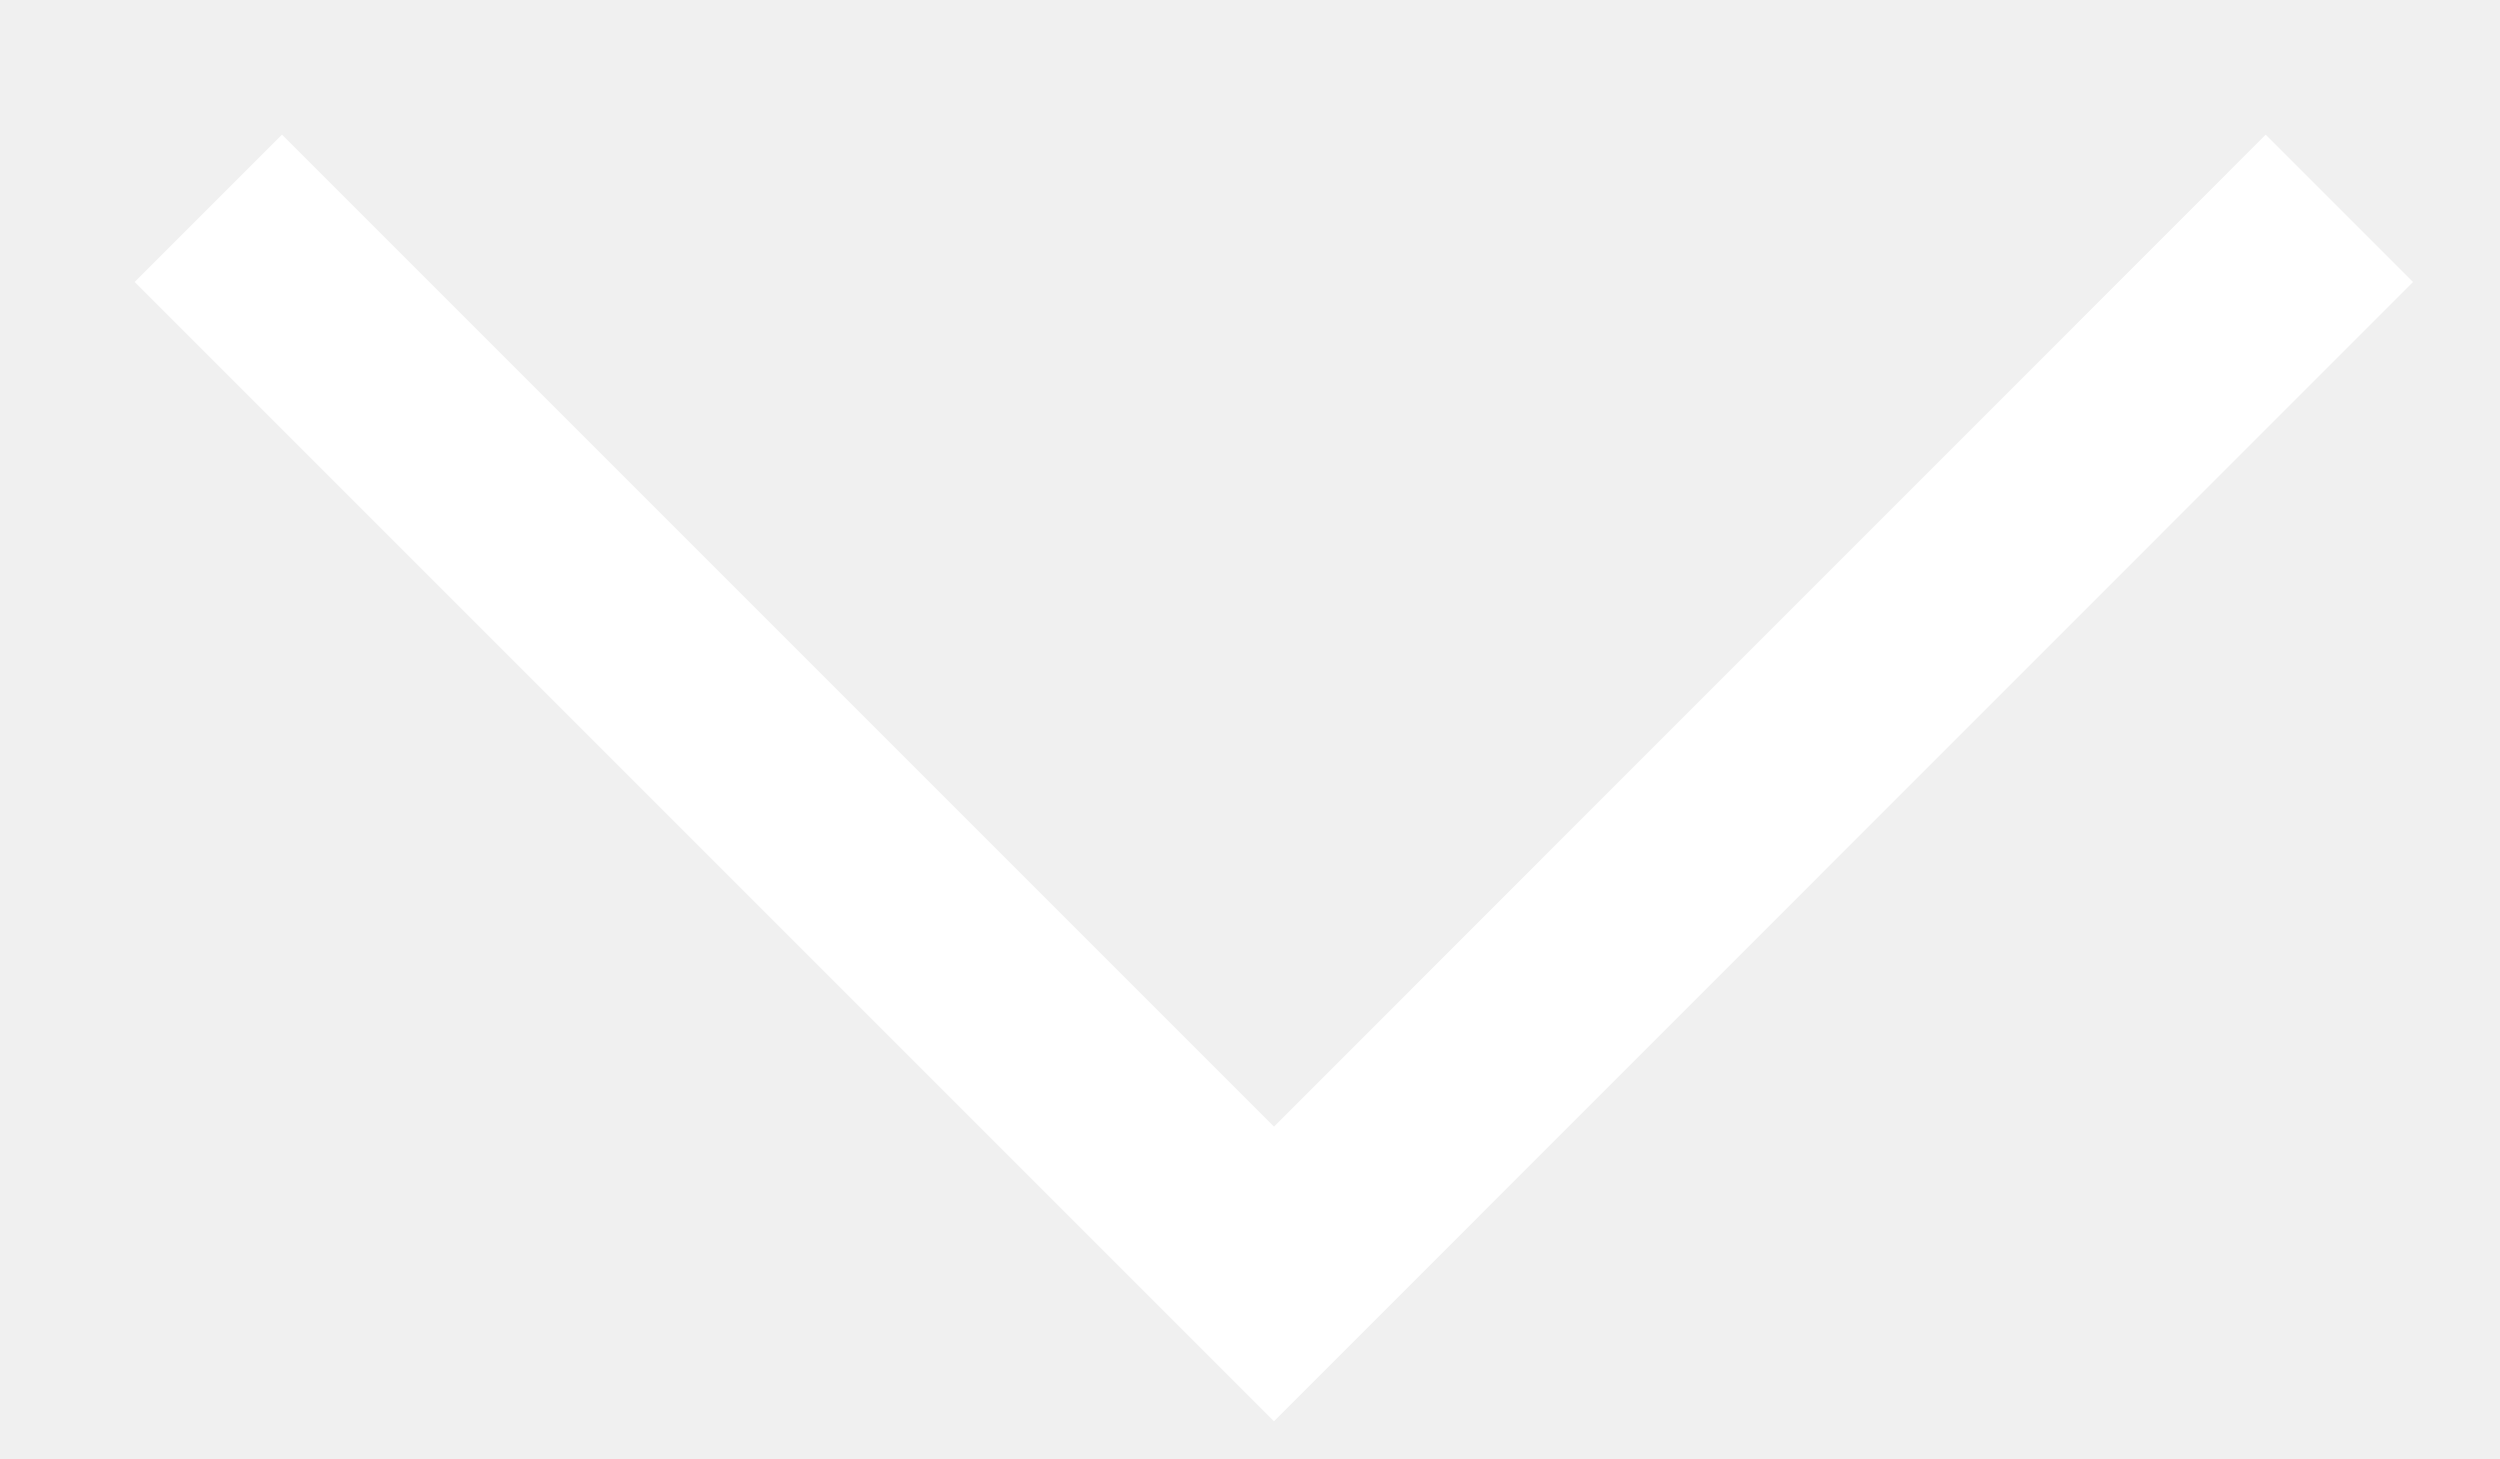
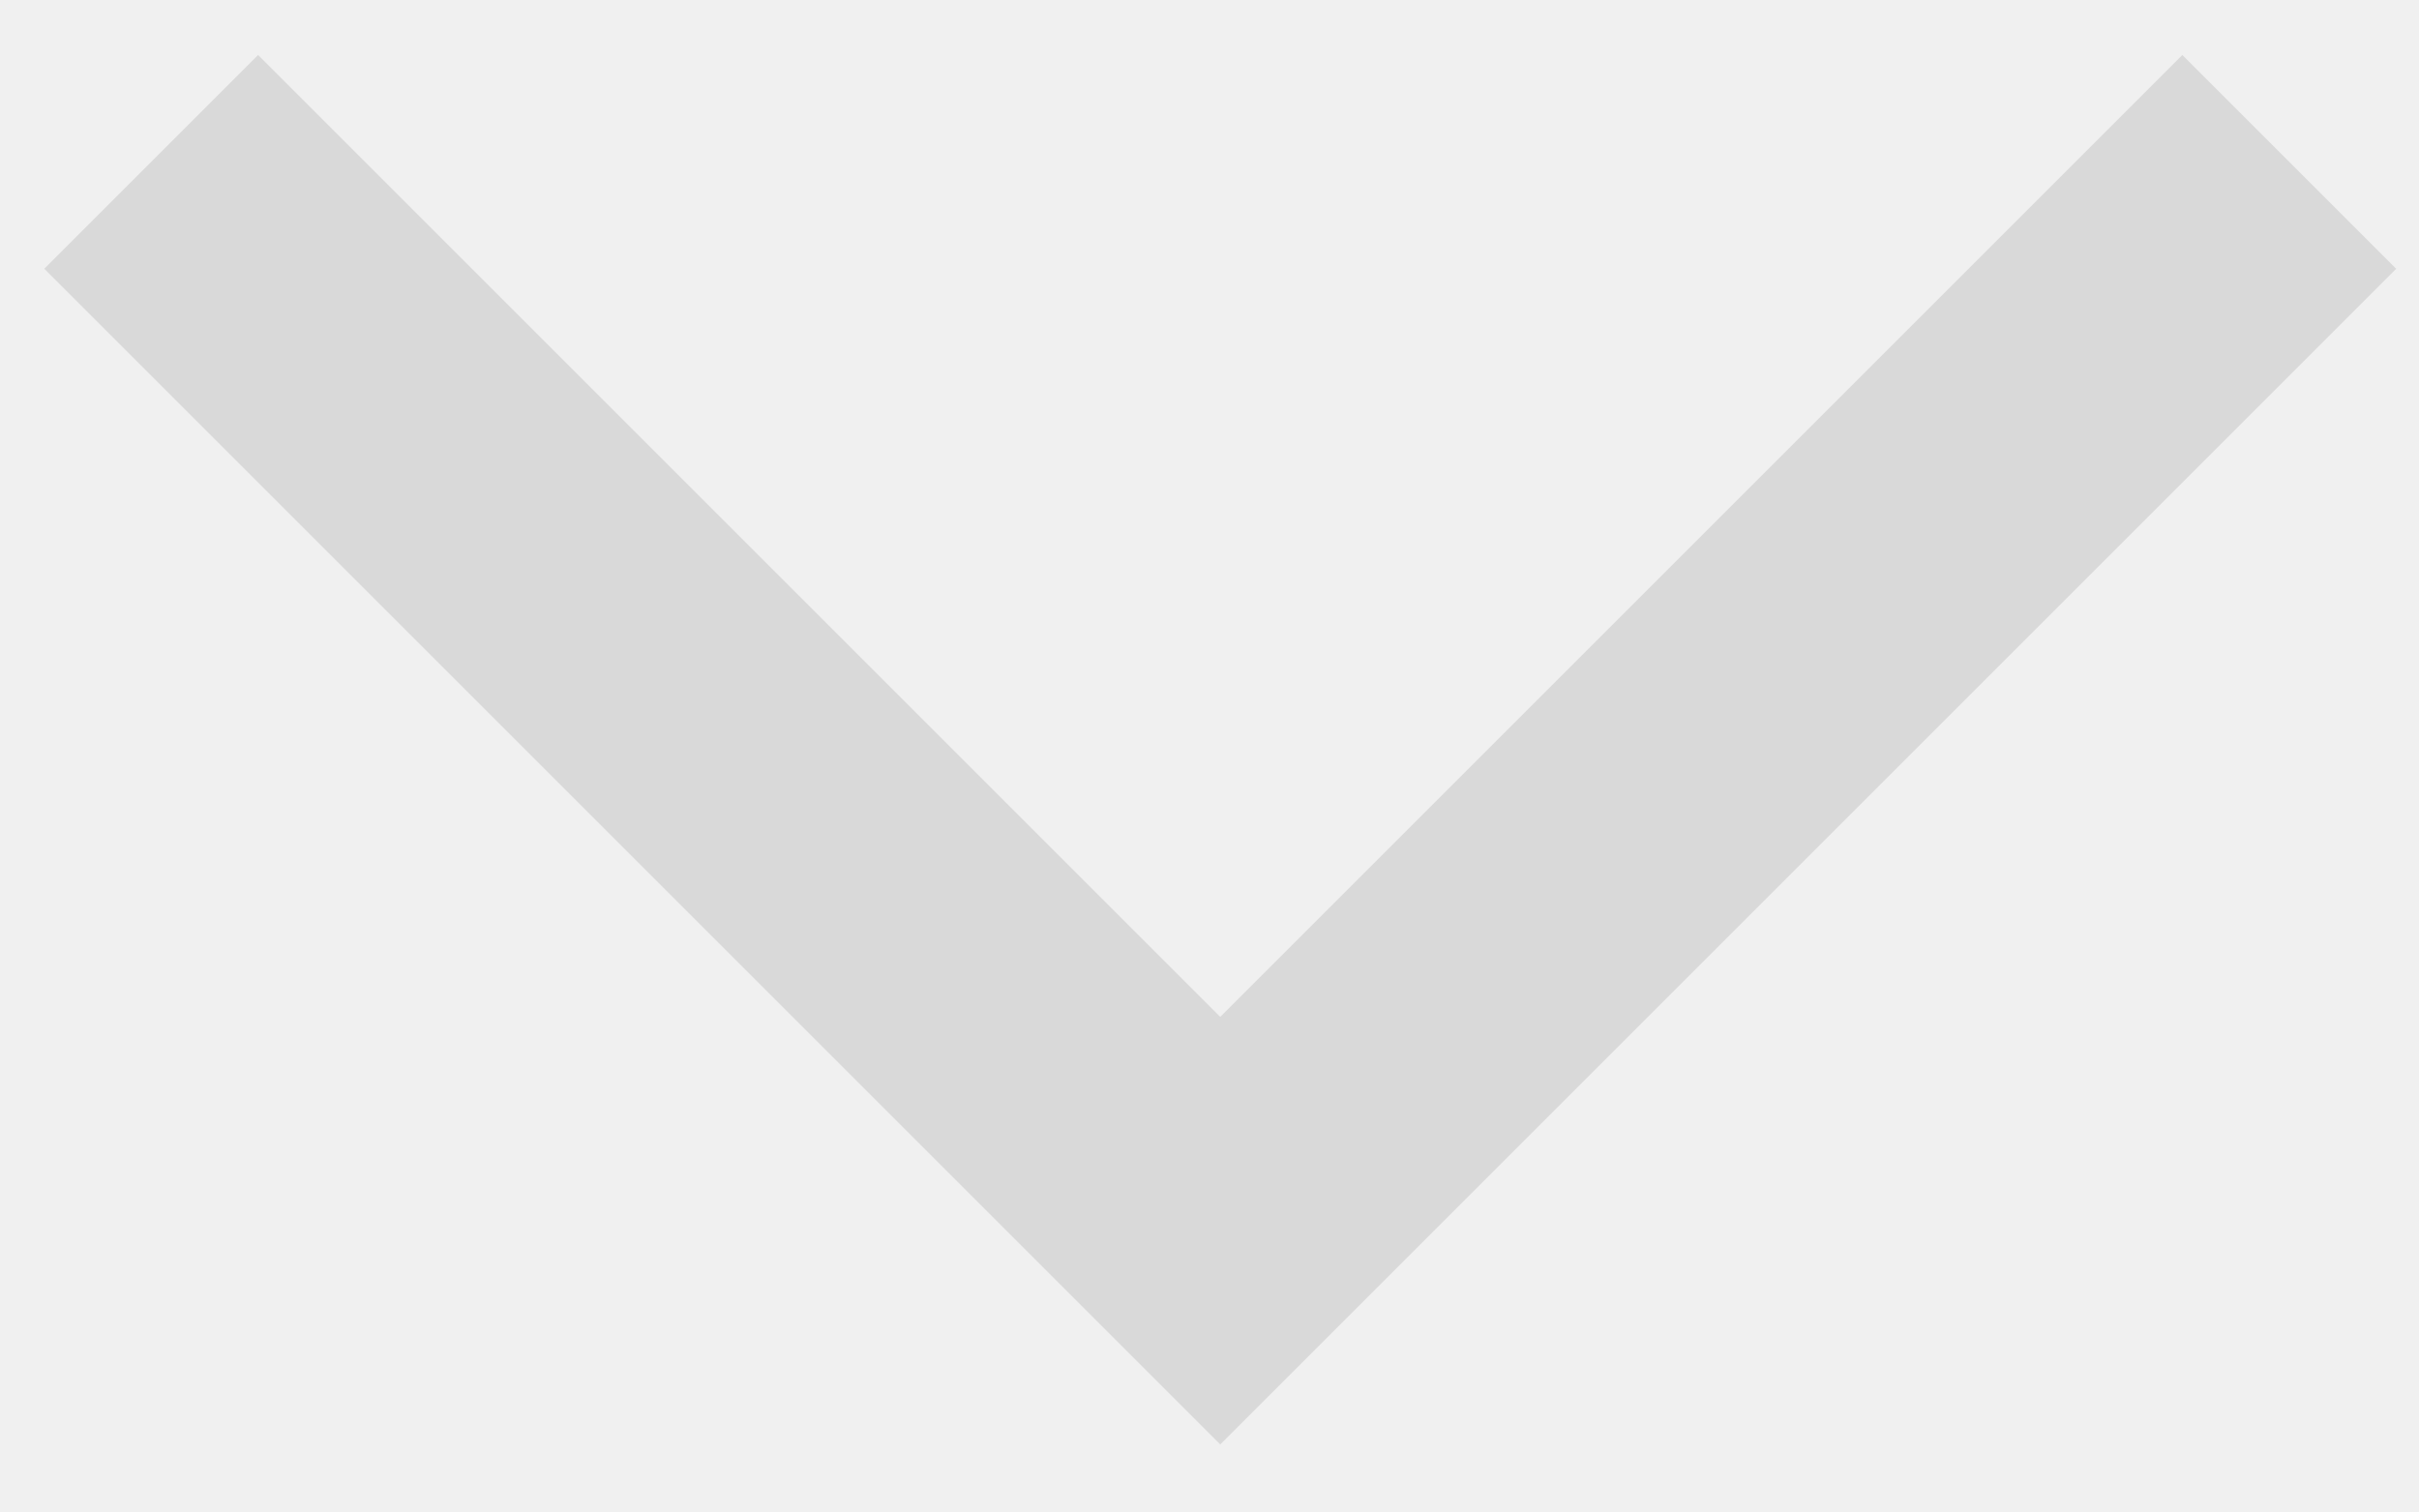
- <svg xmlns="http://www.w3.org/2000/svg" width="12" height="7" viewBox="0 0 12 7" fill="none">
-   <path d="M1 1L6.115 6.115L11.229 1" stroke="white" />
+ <svg xmlns="http://www.w3.org/2000/svg" viewBox="0 0 16 10" fill="none">
+   <path d="M1 1.071L8.071 8.142L15.142 1.071" stroke="#D9D9D9" stroke-width="2" />
</svg>
